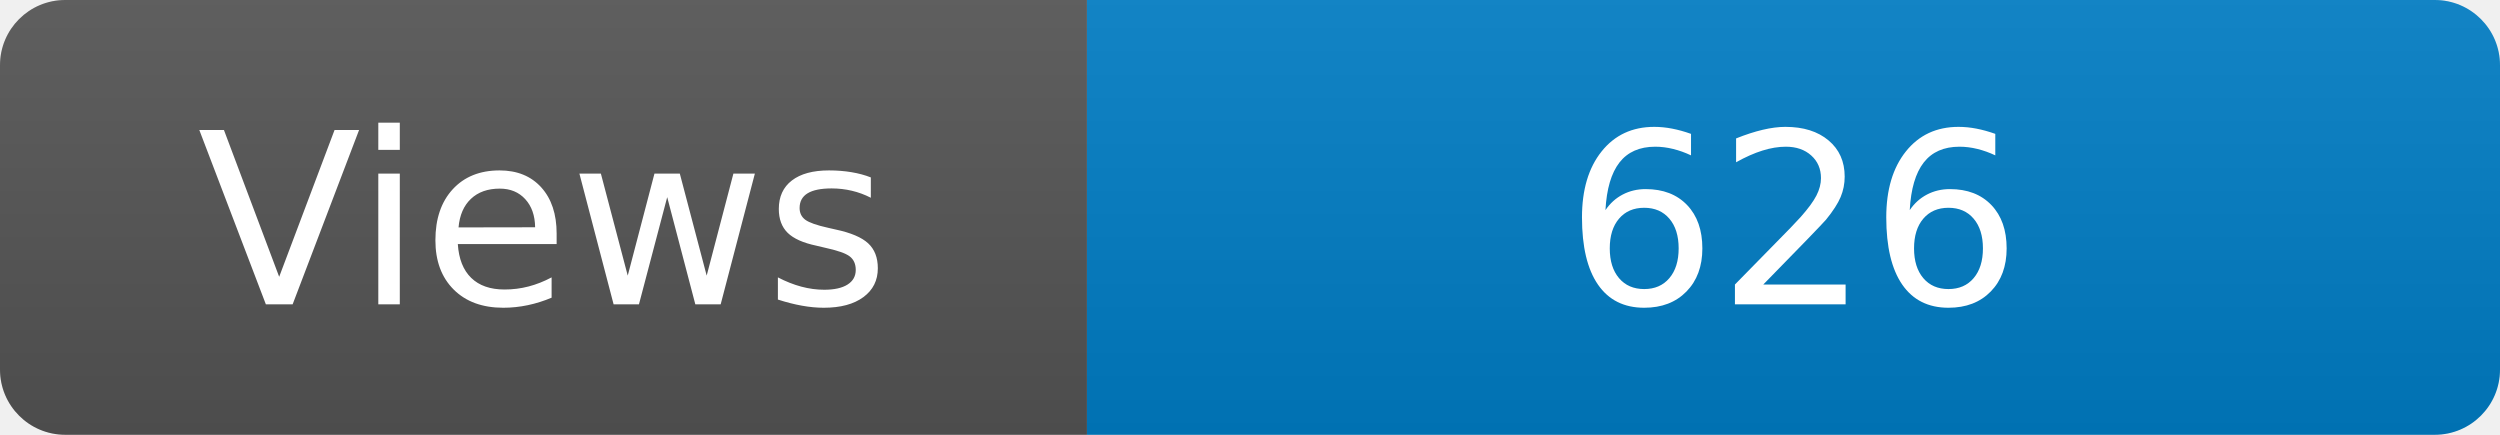
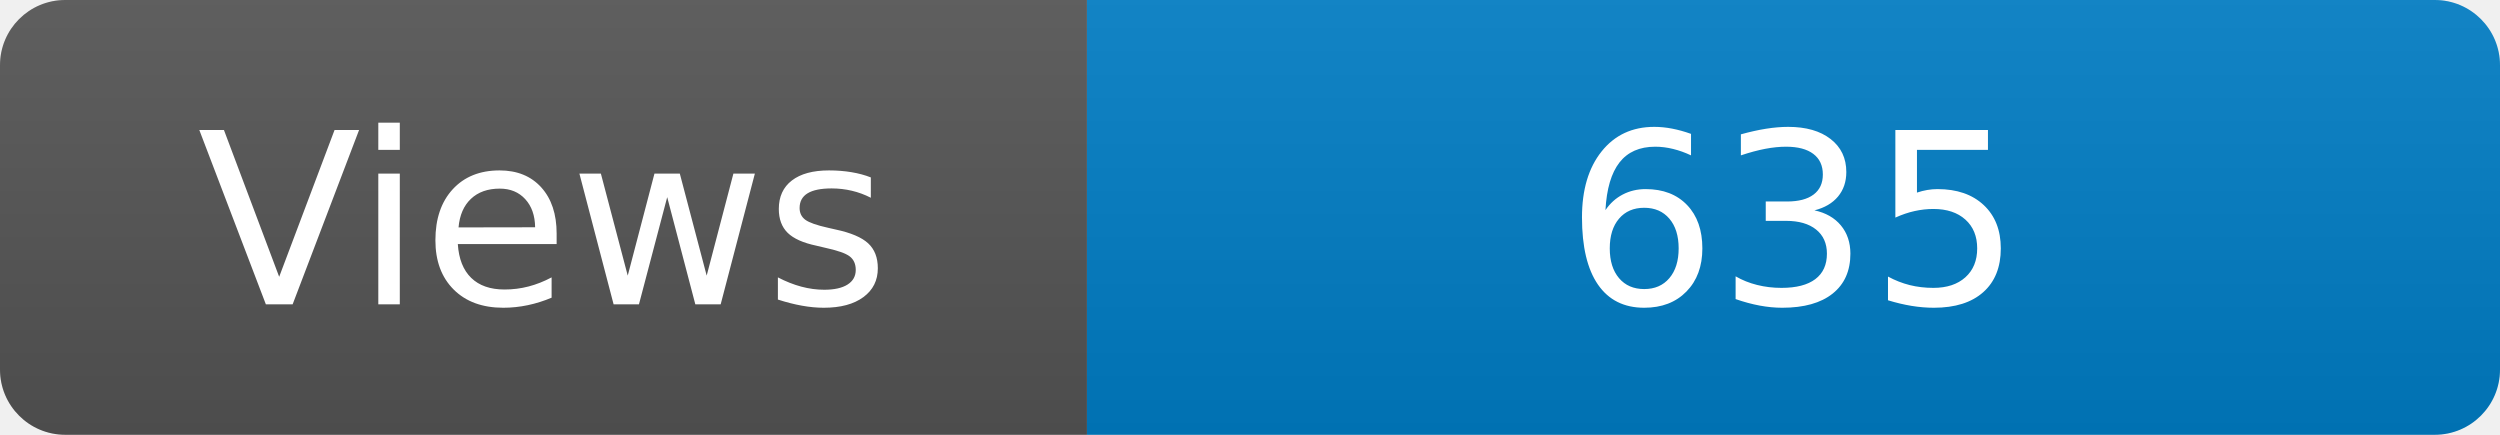
<svg xmlns="http://www.w3.org/2000/svg" width="115" height="20" role="img" aria-label="Maintained?: yes">
  <linearGradient id="s" x2="0" y2="100%">
    <stop offset="0" stop-color="#bbb" stop-opacity=".1" />
    <stop offset="1" stop-opacity=".1" />
  </linearGradient>
  <clipPath id="r">
    <rect width="115" height="20" rx="3" fill="#fff" />
  </clipPath>
  <g clip-path="url(#r)">
    <rect width="50" height="20" fill="#555" />
    <rect x="50" width="160" height="20" fill="#007ec6" />
    <rect width="115" height="20" fill="url(#s)" />
  </g>
  <g fill="#fff" text-anchor="middle" font-family="Verdana,Geneva,DejaVu Sans,sans-serif" font-size="110">
    <text x="250" y="140" transform="scale(.1)" fill="#fff">Views</text>
-     <text x="825" y="140" transform="scale(.1)" fill="#fff">626</text>
+     <text x="825" y="140" transform="scale(.1)" fill="#fff">635</text>
  </g>
</svg>
